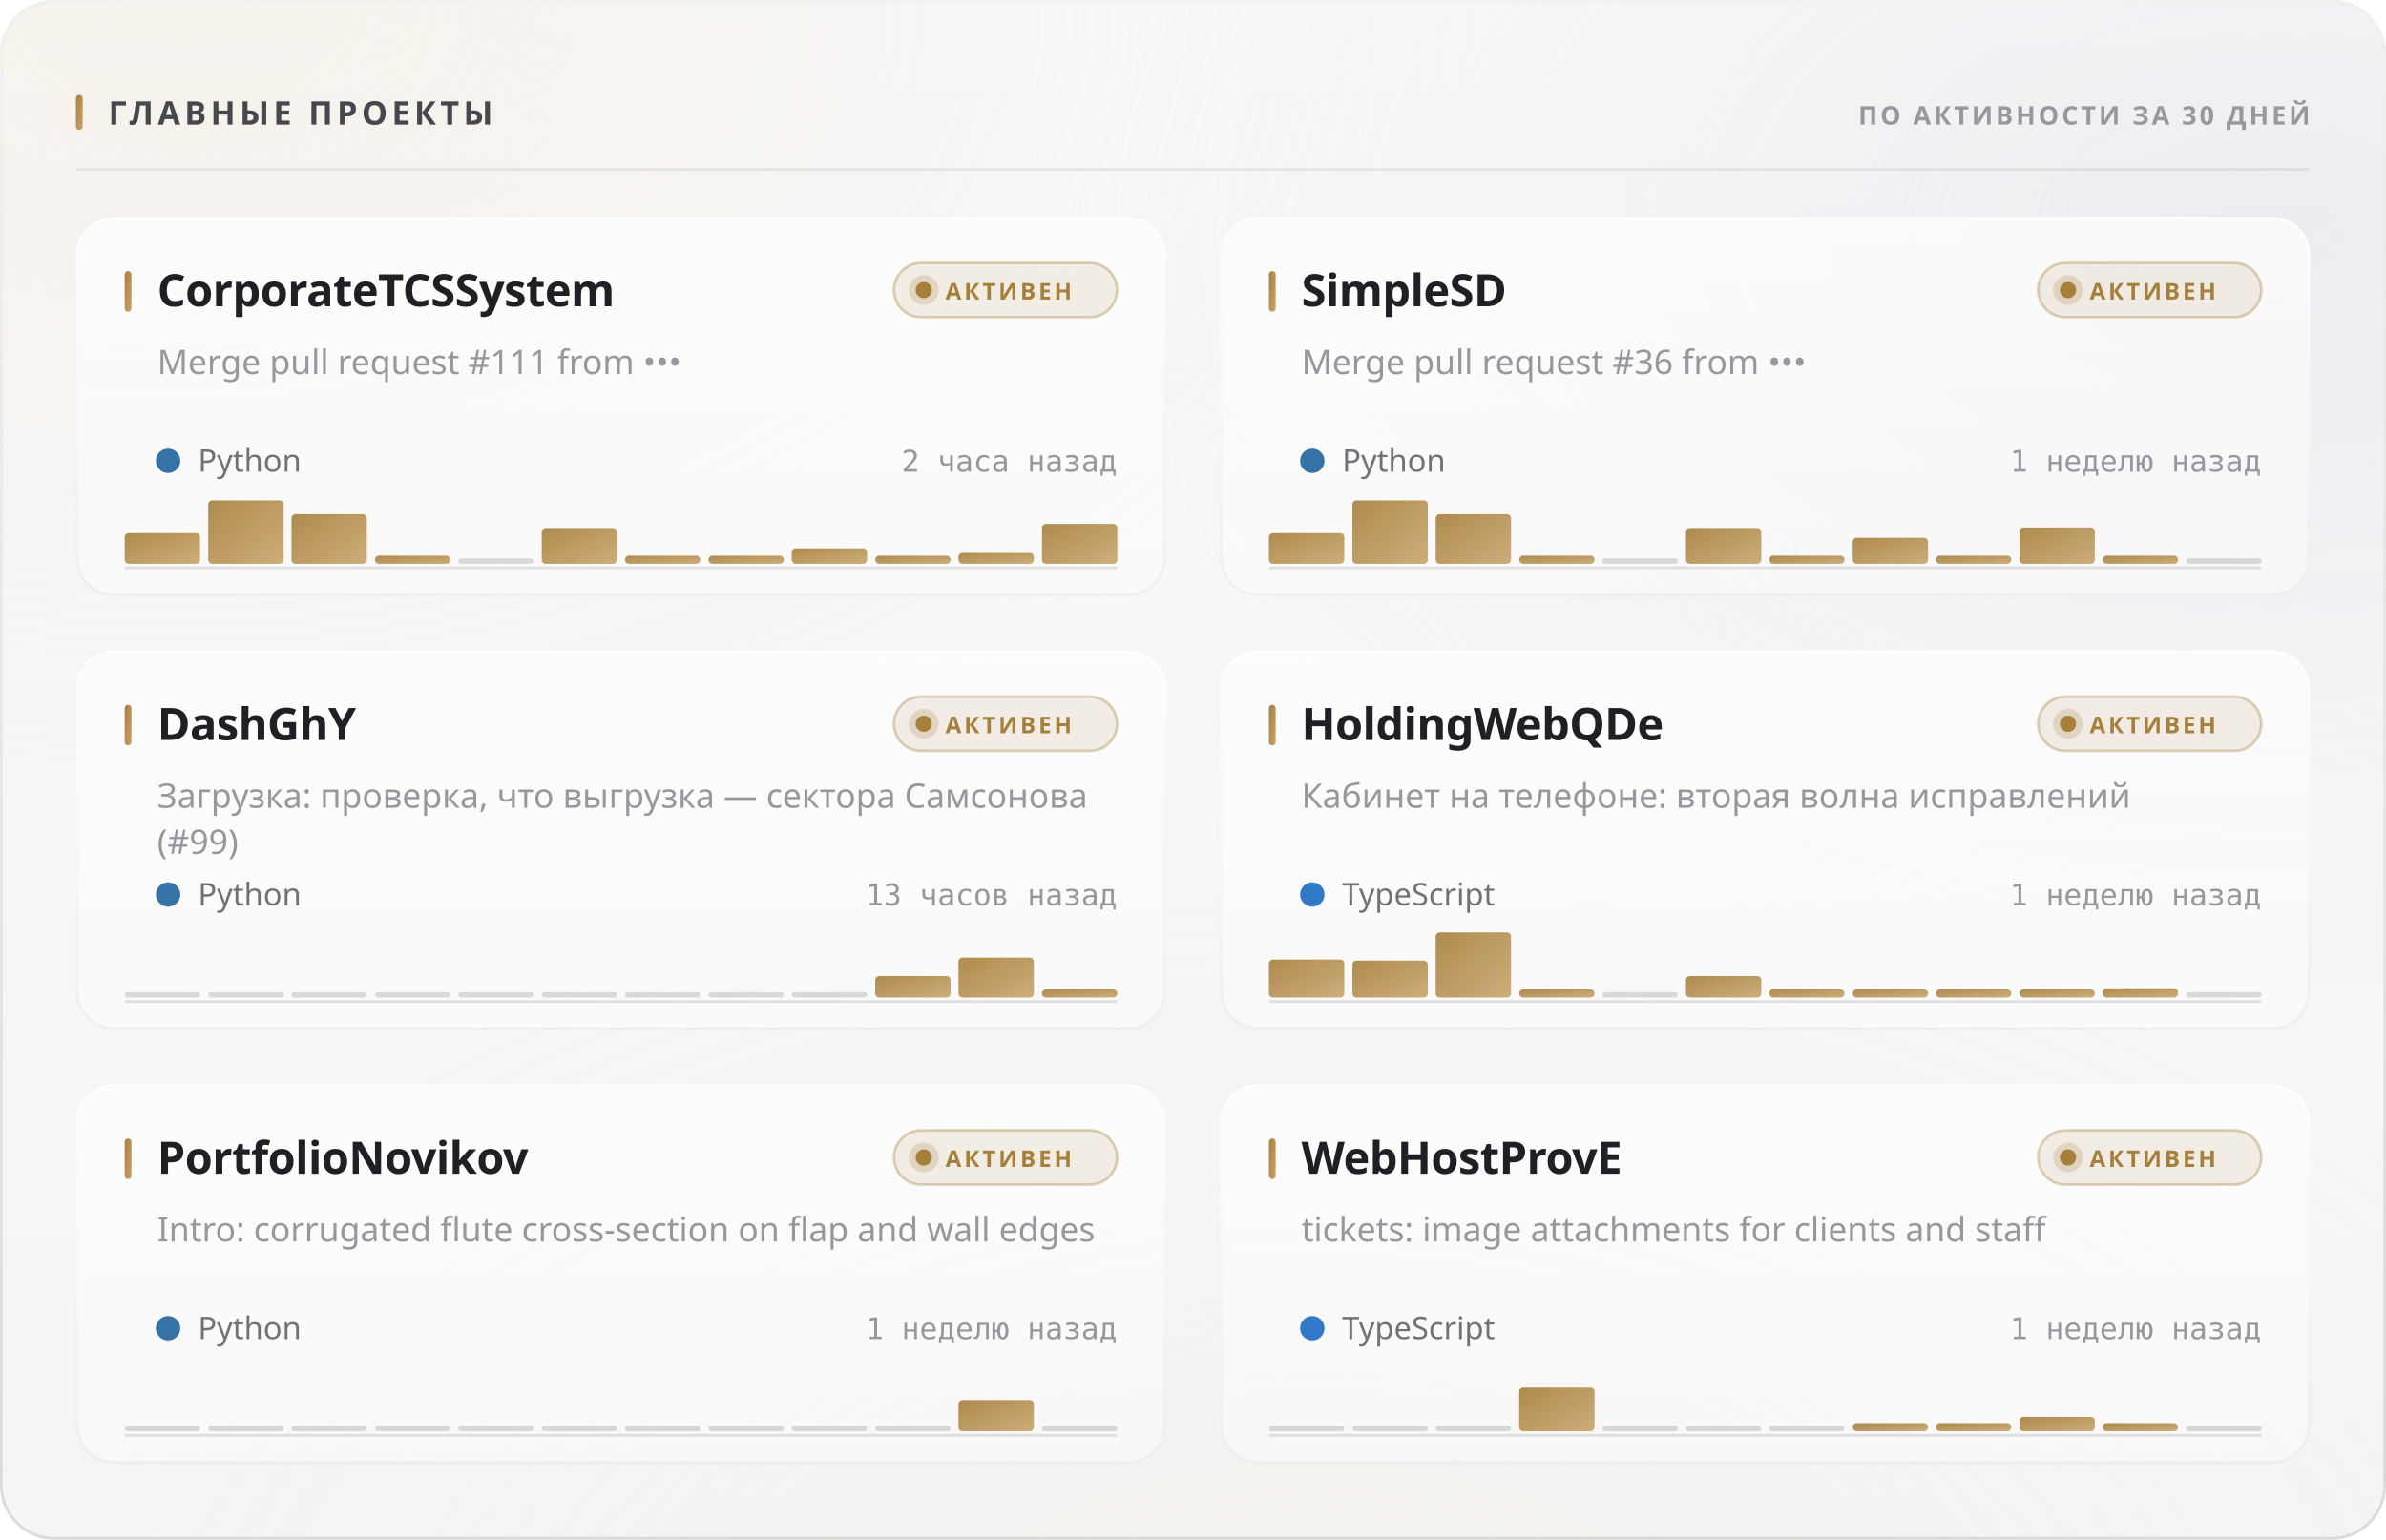
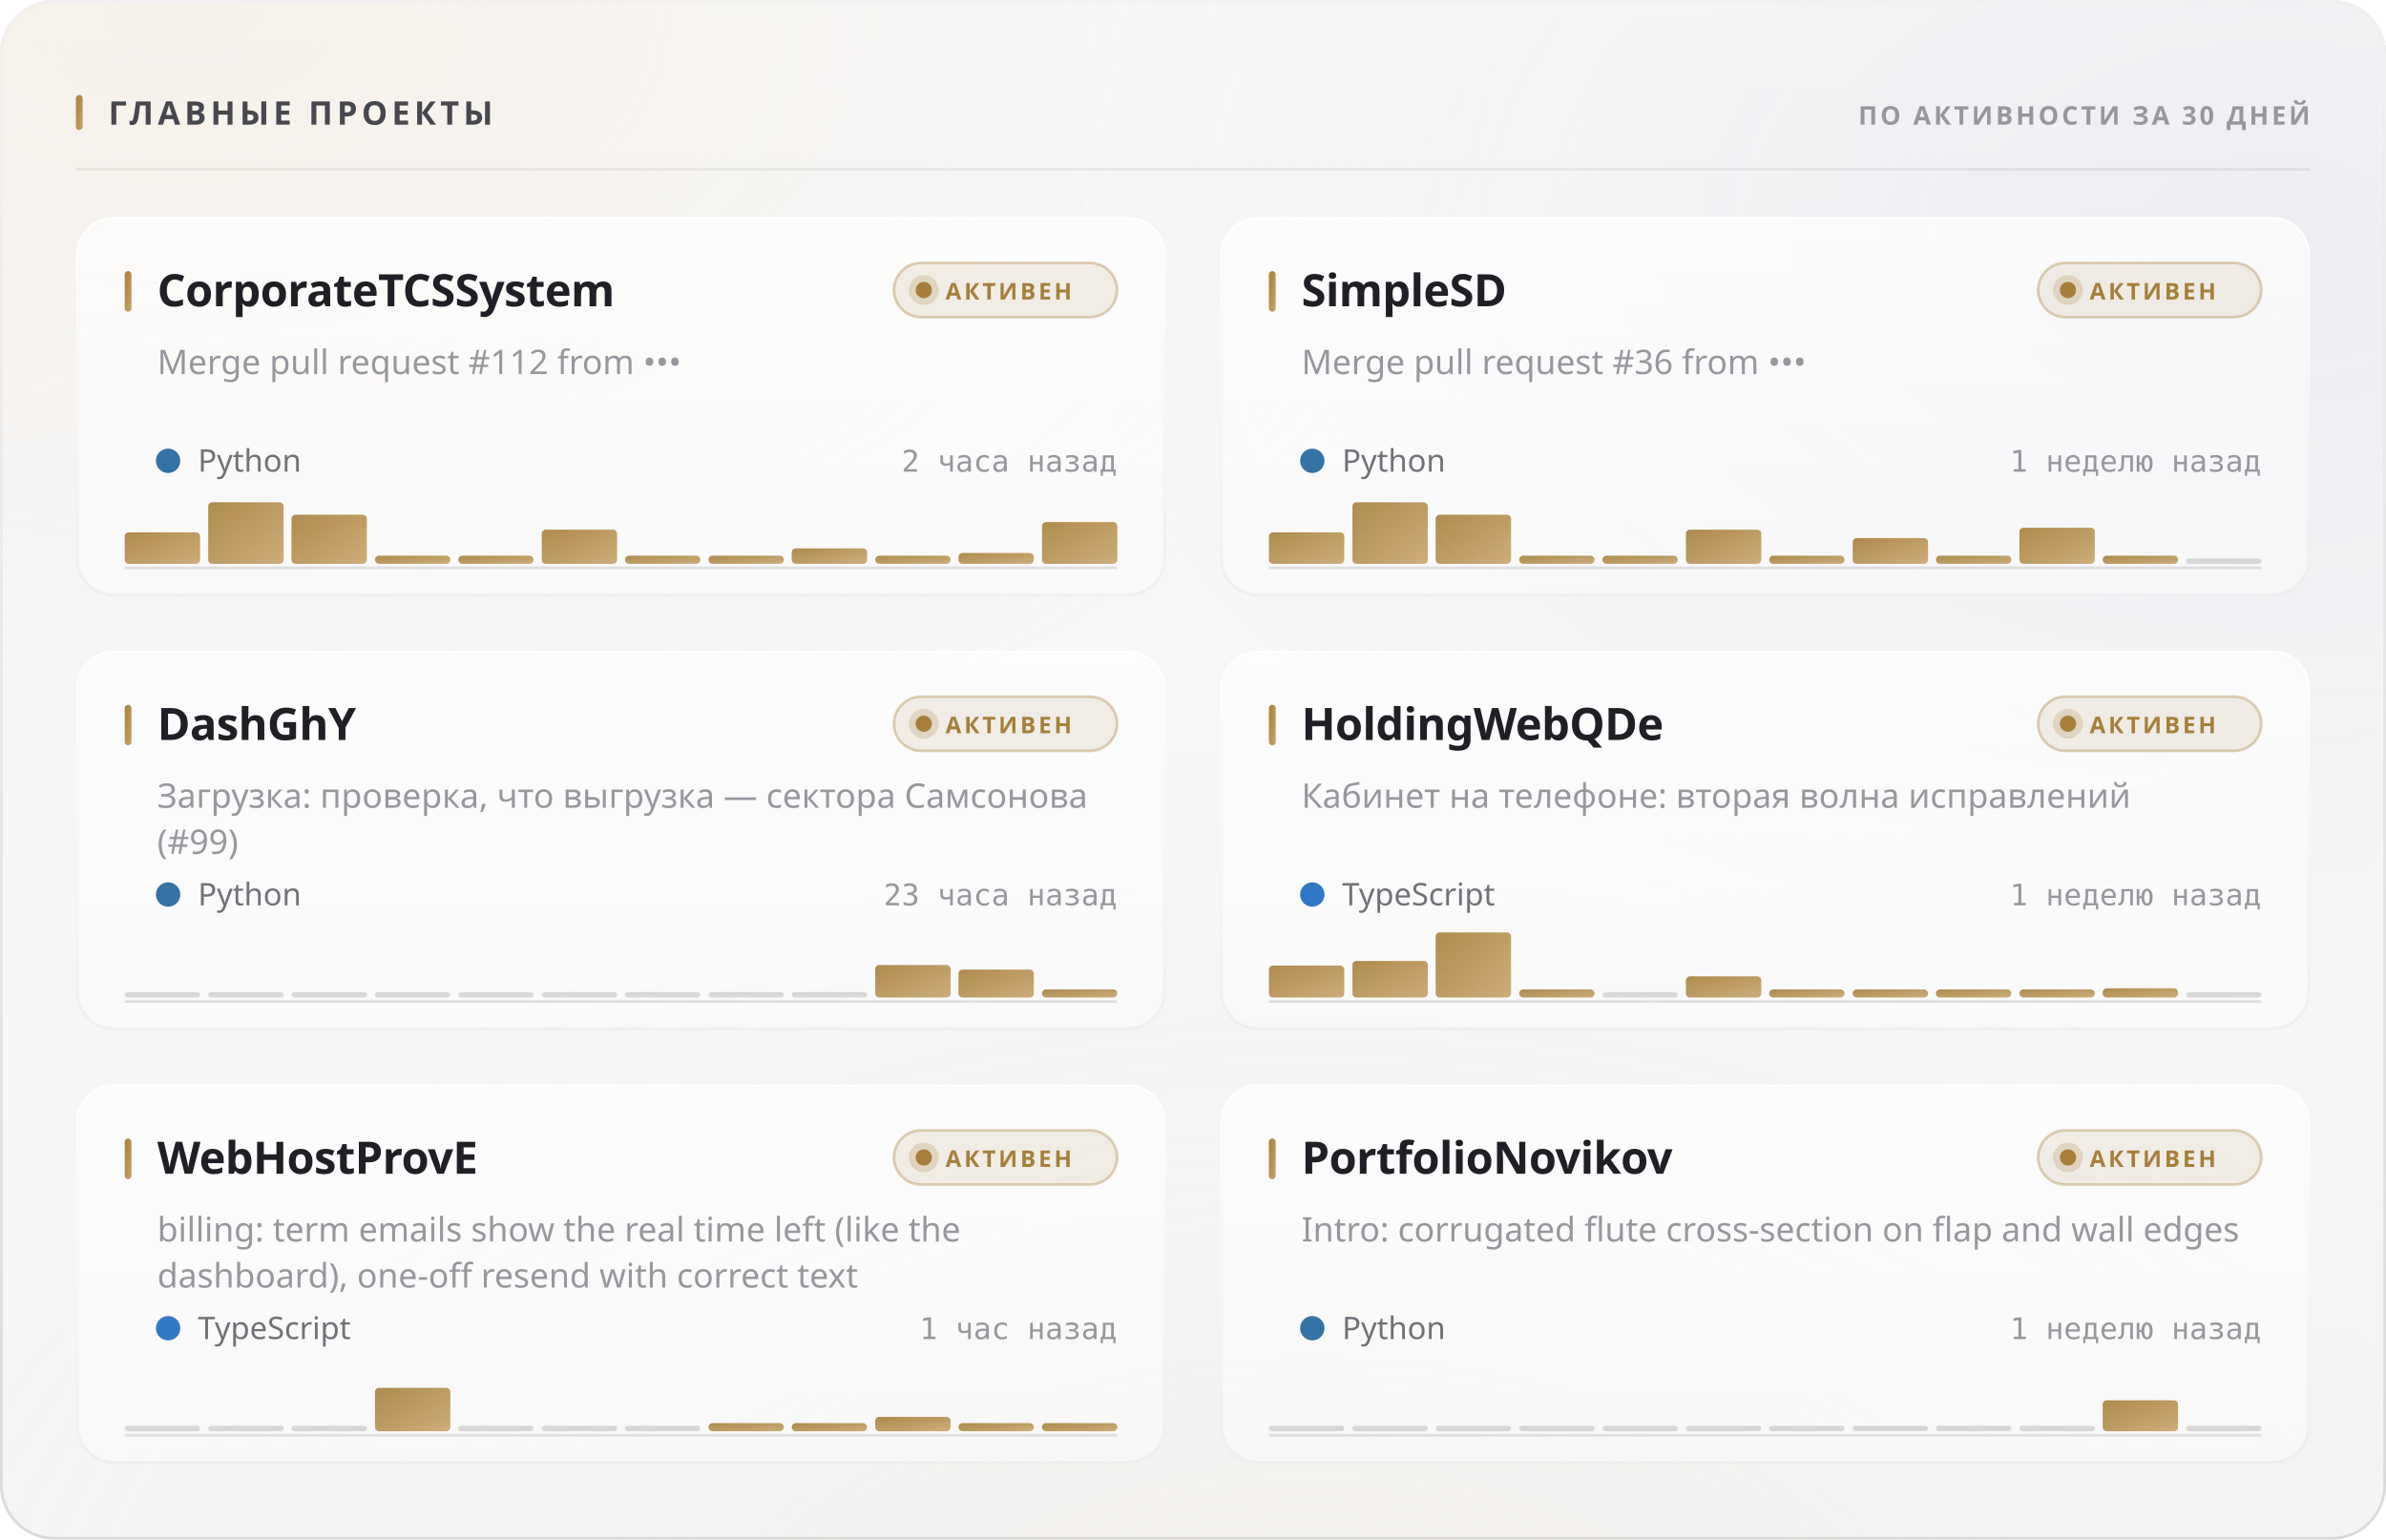
<svg xmlns="http://www.w3.org/2000/svg" width="880" height="568" viewBox="0 0 880 568" role="img">
  <style>
  text { font-family: -apple-system, BlinkMacSystemFont, 'Segoe UI', 'Noto Sans', Helvetica, Arial, sans-serif; }
  .mono { font-family: ui-monospace, 'SF Mono', 'Cascadia Mono', 'DejaVu Sans Mono', Menlo, Consolas, monospace; font-variant-numeric: tabular-nums; }
  .caps { letter-spacing: .1em; text-transform: uppercase; }

  @keyframes sheen  { from { transform: translateX(-120%); } to { transform: translateX(260%); } }
  @keyframes rise   { from { opacity: 0; transform: translateY(6px); } to { opacity: 1; transform: none; } }
  @keyframes slide  { from { opacity: 0; transform: translateX(-8px); } to { opacity: 1; transform: none; } }
  @keyframes grow   { from { transform: scaleY(0); } to { transform: scaleY(1); } }
  @keyframes widen  { from { transform: scaleX(0); } to { transform: scaleX(1); } }
  @keyframes draw   { from { stroke-dashoffset: 200; } to { stroke-dashoffset: 0; } }

  .sheen { animation: sheen 5.5s cubic-bezier(.45,0,.2,1) infinite; }
  .rise  { animation: rise .5s cubic-bezier(.16,1,.3,1) both; }
  .slide { animation: slide .42s cubic-bezier(.16,1,.3,1) both; }
  .bar   { transform-box: fill-box; transform-origin: 50% 100%;
           animation: grow .62s cubic-bezier(.16,1,.3,1) both; }
  .fill  { transform-box: fill-box; transform-origin: 0% 50%;
           animation: widen .8s cubic-bezier(.16,1,.3,1) both; }
  /* The hidden start state lives in the keyframes, never in the static rule.
     A renderer that ignores CSS animations then falls back to the FINISHED
     state — a drawn line, visible text — instead of an empty panel. */
  .spark { stroke-dasharray: 200;
           animation: draw 1.1s cubic-bezier(.16,1,.3,1) both; }

  @media (prefers-reduced-motion: reduce) {
    .sheen { animation: none; opacity: 0; }
    .rise, .slide, .bar, .fill, .spark { animation: none; opacity: 1; transform: none;
                                         stroke-dashoffset: 0; }
  }</style>
  <defs>
    <filter id="grain5" x="0" y="0" width="100%" height="100%">
      <feTurbulence type="fractalNoise" baseFrequency="0.85" numOctaves="3" stitchTiles="stitch" />
      <feColorMatrix type="saturate" values="0" />
    </filter>
    <linearGradient id="accent1" x1="0" y1="0" x2="1" y2="1">
      <stop offset="0%" stop-color="#a67f3b" />
      <stop offset="100%" stop-color="#c8a56c" />
    </linearGradient>
    <radialGradient id="aurora6" cx="0.08" cy="0" r="0.55">
      <stop offset="0%" stop-color="#e7c99a" stop-opacity="0.28" />
      <stop offset="55%" stop-color="#e7c99a" stop-opacity="0.098" />
      <stop offset="100%" stop-color="#e7c99a" stop-opacity="0" />
    </radialGradient>
    <radialGradient id="aurora7" cx="0.95" cy="0.15" r="0.5">
      <stop offset="0%" stop-color="#ccccdb" stop-opacity="0.45" />
      <stop offset="55%" stop-color="#ccccdb" stop-opacity="0.158" />
      <stop offset="100%" stop-color="#ccccdb" stop-opacity="0" />
    </radialGradient>
    <radialGradient id="aurora8" cx="0.55" cy="1.15" r="0.6">
      <stop offset="0%" stop-color="#ead4b3" stop-opacity="0.2" />
      <stop offset="55%" stop-color="#ead4b3" stop-opacity="0.07" />
      <stop offset="100%" stop-color="#ead4b3" stop-opacity="0" />
    </radialGradient>
    <linearGradient id="glass2" x1="0" y1="0" x2="0" y2="1">
      <stop offset="0%" stop-color="#ffffff" stop-opacity="0.42" />
      <stop offset="100%" stop-color="#ffffff" stop-opacity="0.16" />
    </linearGradient>
    <linearGradient id="rim3" x1="0" y1="0" x2="0" y2="1">
      <stop offset="0%" stop-color="#ffffff" stop-opacity="0.7" />
      <stop offset="100%" stop-color="#ffffff" stop-opacity="0.15" />
    </linearGradient>
    <linearGradient id="spec4" x1="0" y1="0" x2="1" y2="0">
      <stop offset="0%" stop-color="#ffffff" stop-opacity="0" />
      <stop offset="35%" stop-color="#ffffff" stop-opacity="0.72" />
      <stop offset="70%" stop-color="#ffffff" stop-opacity="0.252" />
      <stop offset="100%" stop-color="#ffffff" stop-opacity="0" />
    </linearGradient>
    <linearGradient id="cardglass9" x1="0" y1="0" x2="0" y2="1">
      <stop offset="0%" stop-color="#ffffff" stop-opacity="0.7" />
      <stop offset="100%" stop-color="#ffffff" stop-opacity="0.4" />
    </linearGradient>
    <linearGradient id="cardrim10" x1="0" y1="0" x2="0" y2="1">
      <stop offset="0%" stop-color="#ffffff" stop-opacity="1" />
      <stop offset="100%" stop-color="#ffffff" stop-opacity="0.3" />
    </linearGradient>
    <linearGradient id="cardspec11" x1="0" y1="0" x2="1" y2="0">
      <stop offset="0%" stop-color="#ffffff" stop-opacity="0" />
      <stop offset="35%" stop-color="#ffffff" stop-opacity="0.9" />
      <stop offset="70%" stop-color="#ffffff" stop-opacity="0.315" />
      <stop offset="100%" stop-color="#ffffff" stop-opacity="0" />
    </linearGradient>
    <linearGradient id="cardglass12" x1="0" y1="0" x2="0" y2="1">
      <stop offset="0%" stop-color="#ffffff" stop-opacity="0.7" />
      <stop offset="100%" stop-color="#ffffff" stop-opacity="0.4" />
    </linearGradient>
    <linearGradient id="cardrim13" x1="0" y1="0" x2="0" y2="1">
      <stop offset="0%" stop-color="#ffffff" stop-opacity="1" />
      <stop offset="100%" stop-color="#ffffff" stop-opacity="0.3" />
    </linearGradient>
    <linearGradient id="cardspec14" x1="0" y1="0" x2="1" y2="0">
      <stop offset="0%" stop-color="#ffffff" stop-opacity="0" />
      <stop offset="35%" stop-color="#ffffff" stop-opacity="0.9" />
      <stop offset="70%" stop-color="#ffffff" stop-opacity="0.315" />
      <stop offset="100%" stop-color="#ffffff" stop-opacity="0" />
    </linearGradient>
    <linearGradient id="cardglass15" x1="0" y1="0" x2="0" y2="1">
      <stop offset="0%" stop-color="#ffffff" stop-opacity="0.7" />
      <stop offset="100%" stop-color="#ffffff" stop-opacity="0.4" />
    </linearGradient>
    <linearGradient id="cardrim16" x1="0" y1="0" x2="0" y2="1">
      <stop offset="0%" stop-color="#ffffff" stop-opacity="1" />
      <stop offset="100%" stop-color="#ffffff" stop-opacity="0.3" />
    </linearGradient>
    <linearGradient id="cardspec17" x1="0" y1="0" x2="1" y2="0">
      <stop offset="0%" stop-color="#ffffff" stop-opacity="0" />
      <stop offset="35%" stop-color="#ffffff" stop-opacity="0.9" />
      <stop offset="70%" stop-color="#ffffff" stop-opacity="0.315" />
      <stop offset="100%" stop-color="#ffffff" stop-opacity="0" />
    </linearGradient>
    <linearGradient id="cardglass18" x1="0" y1="0" x2="0" y2="1">
      <stop offset="0%" stop-color="#ffffff" stop-opacity="0.7" />
      <stop offset="100%" stop-color="#ffffff" stop-opacity="0.4" />
    </linearGradient>
    <linearGradient id="cardrim19" x1="0" y1="0" x2="0" y2="1">
      <stop offset="0%" stop-color="#ffffff" stop-opacity="1" />
      <stop offset="100%" stop-color="#ffffff" stop-opacity="0.3" />
    </linearGradient>
    <linearGradient id="cardspec20" x1="0" y1="0" x2="1" y2="0">
      <stop offset="0%" stop-color="#ffffff" stop-opacity="0" />
      <stop offset="35%" stop-color="#ffffff" stop-opacity="0.9" />
      <stop offset="70%" stop-color="#ffffff" stop-opacity="0.315" />
      <stop offset="100%" stop-color="#ffffff" stop-opacity="0" />
    </linearGradient>
    <linearGradient id="cardglass21" x1="0" y1="0" x2="0" y2="1">
      <stop offset="0%" stop-color="#ffffff" stop-opacity="0.7" />
      <stop offset="100%" stop-color="#ffffff" stop-opacity="0.4" />
    </linearGradient>
    <linearGradient id="cardrim22" x1="0" y1="0" x2="0" y2="1">
      <stop offset="0%" stop-color="#ffffff" stop-opacity="1" />
      <stop offset="100%" stop-color="#ffffff" stop-opacity="0.3" />
    </linearGradient>
    <linearGradient id="cardspec23" x1="0" y1="0" x2="1" y2="0">
      <stop offset="0%" stop-color="#ffffff" stop-opacity="0" />
      <stop offset="35%" stop-color="#ffffff" stop-opacity="0.9" />
      <stop offset="70%" stop-color="#ffffff" stop-opacity="0.315" />
      <stop offset="100%" stop-color="#ffffff" stop-opacity="0" />
    </linearGradient>
    <linearGradient id="cardglass24" x1="0" y1="0" x2="0" y2="1">
      <stop offset="0%" stop-color="#ffffff" stop-opacity="0.7" />
      <stop offset="100%" stop-color="#ffffff" stop-opacity="0.4" />
    </linearGradient>
    <linearGradient id="cardrim25" x1="0" y1="0" x2="0" y2="1">
      <stop offset="0%" stop-color="#ffffff" stop-opacity="1" />
      <stop offset="100%" stop-color="#ffffff" stop-opacity="0.3" />
    </linearGradient>
    <linearGradient id="cardspec26" x1="0" y1="0" x2="1" y2="0">
      <stop offset="0%" stop-color="#ffffff" stop-opacity="0" />
      <stop offset="35%" stop-color="#ffffff" stop-opacity="0.9" />
      <stop offset="70%" stop-color="#ffffff" stop-opacity="0.315" />
      <stop offset="100%" stop-color="#ffffff" stop-opacity="0" />
    </linearGradient>
  </defs>
  <rect width="880" height="568" rx="20" fill="#f3f3f5" />
  <rect width="880" height="568" rx="20" fill="url(#aurora6)" />
  <rect width="880" height="568" rx="20" fill="url(#aurora7)" />
  <rect width="880" height="568" rx="20" fill="url(#aurora8)" />
  <rect width="880" height="568" rx="20" fill="url(#glass2)" />
  <rect width="880" height="568" rx="20" filter="url(#grain5)" opacity="0.06" style="mix-blend-mode:overlay" />
  <rect x=".5" y=".5" width="879" height="567" rx="19.5" fill="none" stroke="rgba(10,10,12,0.14)" />
  <rect x=".5" y=".5" width="879" height="567" rx="19.5" fill="none" stroke="url(#rim3)" />
  <path d="M20 1 H860" stroke="url(#spec4)" stroke-width="1.2" fill="none" />
  <rect x="28" y="35" width="2.5" height="13" rx="1.25" fill="url(#accent1)" />
  <text x="40" y="46" font-size="12" font-weight="700" fill="#47474e" letter-spacing="0.13em">ГЛАВНЫЕ ПРОЕКТЫ</text>
  <text x="852" y="46" font-size="9.5" font-weight="600" fill="#97989e" text-anchor="end" letter-spacing="0.11em">ПО АКТИВНОСТИ ЗА 30 ДНЕЙ</text>
  <path d="M28 62.5 H852" stroke="rgba(10,10,12,0.07)" stroke-width="1" />
  <g class="rise" opacity="1" style="">
    <rect x="28" y="80" width="402" height="140" rx="14" fill="url(#cardglass9)" />
    <rect x="28" y="80" width="402" height="140" rx="14" filter="url(#grain5)" opacity="0.048" style="mix-blend-mode:overlay" />
    <rect x="28.5" y="80.5" width="401" height="139" rx="13.5" fill="none" stroke="rgba(10,10,12,0.07)" />
    <rect x="28.5" y="80.5" width="401" height="139" rx="13.5" fill="none" stroke="url(#cardrim10)" />
    <path d="M42 81 H416" stroke="url(#cardspec11)" stroke-width="1" fill="none" />
    <rect x="46" y="100" width="2.5" height="15" rx="1.25" fill="url(#accent1)" />
    <text x="58" y="113" font-size="16.5" font-weight="700" fill="#1f1f25" letter-spacing="-0.01em">CorporateTCSSystem</text>
    <rect x="329.709" y="97" width="82.291" height="20" rx="10" fill="rgba(166,127,59,0.12)" stroke="rgba(166,127,59,0.35)" />
    <circle cx="340.709" cy="107" r="3" fill="#a67f3b" />
    <circle cx="340.709" cy="107" r="5.5" fill="#a67f3b" opacity=".22" />
    <text x="348.709" y="110.5" font-size="8.5" font-weight="700" fill="#a67f3b" letter-spacing="0.12em">АКТИВЕН</text>
-     <text x="58" y="138" font-size="12.5" font-weight="400" fill="#97989e">Merge pull request #111 from •••</text>
+     <text x="58" y="138" font-size="12.5" font-weight="400" fill="#97989e">Merge pull request #112 from •••</text>
    <circle cx="62" cy="170" r="4.5" fill="#3572A5" />
    <text x="73" y="174" font-size="11.5" font-weight="400" fill="#717178">Python</text>
    <text x="412" y="174" font-size="11" font-weight="400" fill="#97989e" text-anchor="end" class="mono">2 часа назад</text>
    <path d="M46 209.5 H412" stroke="rgba(10,10,12,0.112)" stroke-width="1" />
    <g class="bar" style="animation-delay:0.18s">
-       <rect x="46.0" y="196.7" width="27.8" height="11.3" rx="1.5" fill="url(#accent1)" opacity="0.9" />
-       <rect x="76.8" y="184.6" width="27.8" height="23.4" rx="1.5" fill="url(#accent1)" opacity="0.9" />
-       <rect x="107.5" y="189.7" width="27.8" height="18.3" rx="1.5" fill="url(#accent1)" opacity="0.9" />
+       <rect x="46.0" y="196.4" width="27.8" height="11.6" rx="1.5" fill="url(#accent1)" opacity="0.9" />
+       <rect x="76.8" y="185.3" width="27.8" height="22.7" rx="1.5" fill="url(#accent1)" opacity="0.9" />
+       <rect x="107.5" y="189.9" width="27.8" height="18.1" rx="1.5" fill="url(#accent1)" opacity="0.9" />
      <rect x="138.3" y="205.0" width="27.8" height="3.0" rx="1.5" fill="url(#accent1)" opacity="0.9" />
-       <rect x="169.0" y="206.0" width="27.8" height="2" rx="1" fill="rgba(10,10,12,0.14)" />
-       <rect x="199.8" y="194.8" width="27.8" height="13.2" rx="1.5" fill="url(#accent1)" opacity="0.9" />
+       <rect x="169.0" y="205.0" width="27.8" height="3.0" rx="1.5" fill="url(#accent1)" opacity="0.9" />
+       <rect x="199.8" y="195.4" width="27.8" height="12.6" rx="1.5" fill="url(#accent1)" opacity="0.9" />
      <rect x="230.5" y="205.0" width="27.8" height="3.0" rx="1.5" fill="url(#accent1)" opacity="0.9" />
      <rect x="261.3" y="205.0" width="27.8" height="3.0" rx="1.5" fill="url(#accent1)" opacity="0.9" />
      <rect x="292.0" y="202.3" width="27.8" height="5.7" rx="1.5" fill="url(#accent1)" opacity="0.9" />
      <rect x="322.8" y="205.0" width="27.8" height="3.0" rx="1.5" fill="url(#accent1)" opacity="0.9" />
      <rect x="353.5" y="204.0" width="27.8" height="4.0" rx="1.5" fill="url(#accent1)" opacity="0.9" />
-       <rect x="384.3" y="193.3" width="27.8" height="14.7" rx="1.5" fill="url(#accent1)" opacity="0.9" />
+       <rect x="384.3" y="192.6" width="27.8" height="15.4" rx="1.5" fill="url(#accent1)" opacity="0.9" />
    </g>
  </g>
  <g class="rise" opacity="1" style=" animation-delay:0.055s;">
    <rect x="450" y="80" width="402" height="140" rx="14" fill="url(#cardglass12)" />
    <rect x="450" y="80" width="402" height="140" rx="14" filter="url(#grain5)" opacity="0.048" style="mix-blend-mode:overlay" />
    <rect x="450.5" y="80.5" width="401" height="139" rx="13.5" fill="none" stroke="rgba(10,10,12,0.07)" />
    <rect x="450.5" y="80.5" width="401" height="139" rx="13.5" fill="none" stroke="url(#cardrim13)" />
    <path d="M464 81 H838" stroke="url(#cardspec14)" stroke-width="1" fill="none" />
    <rect x="468" y="100" width="2.5" height="15" rx="1.25" fill="url(#accent1)" />
    <text x="480" y="113" font-size="16.5" font-weight="700" fill="#1f1f25" letter-spacing="-0.01em">SimpleSD</text>
    <rect x="751.709" y="97" width="82.291" height="20" rx="10" fill="rgba(166,127,59,0.12)" stroke="rgba(166,127,59,0.35)" />
    <circle cx="762.709" cy="107" r="3" fill="#a67f3b" />
    <circle cx="762.709" cy="107" r="5.5" fill="#a67f3b" opacity=".22" />
    <text x="770.709" y="110.5" font-size="8.5" font-weight="700" fill="#a67f3b" letter-spacing="0.12em">АКТИВЕН</text>
    <text x="480" y="138" font-size="12.5" font-weight="400" fill="#97989e">Merge pull request #36 from •••</text>
    <circle cx="484" cy="170" r="4.5" fill="#3572A5" />
    <text x="495" y="174" font-size="11.5" font-weight="400" fill="#717178">Python</text>
    <text x="834" y="174" font-size="11" font-weight="400" fill="#97989e" text-anchor="end" class="mono">1 неделю назад</text>
    <path d="M468 209.5 H834" stroke="rgba(10,10,12,0.112)" stroke-width="1" />
    <g class="bar" style="animation-delay:0.24s">
-       <rect x="468.0" y="196.7" width="27.8" height="11.3" rx="1.5" fill="url(#accent1)" opacity="0.9" />
-       <rect x="498.8" y="184.6" width="27.8" height="23.4" rx="1.5" fill="url(#accent1)" opacity="0.9" />
-       <rect x="529.5" y="189.7" width="27.8" height="18.3" rx="1.5" fill="url(#accent1)" opacity="0.9" />
+       <rect x="468.0" y="196.4" width="27.8" height="11.6" rx="1.5" fill="url(#accent1)" opacity="0.9" />
+       <rect x="498.8" y="185.3" width="27.8" height="22.7" rx="1.5" fill="url(#accent1)" opacity="0.9" />
+       <rect x="529.5" y="189.9" width="27.8" height="18.1" rx="1.5" fill="url(#accent1)" opacity="0.9" />
      <rect x="560.3" y="205.0" width="27.8" height="3.0" rx="1.5" fill="url(#accent1)" opacity="0.9" />
-       <rect x="591.0" y="206.0" width="27.8" height="2" rx="1" fill="rgba(10,10,12,0.14)" />
-       <rect x="621.8" y="194.8" width="27.8" height="13.2" rx="1.5" fill="url(#accent1)" opacity="0.9" />
+       <rect x="591.0" y="205.0" width="27.8" height="3.0" rx="1.5" fill="url(#accent1)" opacity="0.9" />
+       <rect x="621.8" y="195.4" width="27.8" height="12.6" rx="1.5" fill="url(#accent1)" opacity="0.9" />
      <rect x="652.5" y="205.0" width="27.8" height="3.0" rx="1.5" fill="url(#accent1)" opacity="0.9" />
-       <rect x="683.3" y="198.4" width="27.8" height="9.6" rx="1.5" fill="url(#accent1)" opacity="0.9" />
+       <rect x="683.3" y="198.5" width="27.8" height="9.5" rx="1.5" fill="url(#accent1)" opacity="0.9" />
      <rect x="714.0" y="205.0" width="27.8" height="3.0" rx="1.5" fill="url(#accent1)" opacity="0.9" />
-       <rect x="744.8" y="194.6" width="27.8" height="13.4" rx="1.5" fill="url(#accent1)" opacity="0.9" />
+       <rect x="744.8" y="194.7" width="27.8" height="13.3" rx="1.5" fill="url(#accent1)" opacity="0.9" />
      <rect x="775.5" y="205.0" width="27.8" height="3.0" rx="1.5" fill="url(#accent1)" opacity="0.9" />
      <rect x="806.3" y="206.0" width="27.8" height="2" rx="1" fill="rgba(10,10,12,0.14)" />
    </g>
  </g>
  <g class="rise" opacity="1" style=" animation-delay:0.110s;">
    <rect x="28" y="240" width="402" height="140" rx="14" fill="url(#cardglass15)" />
    <rect x="28" y="240" width="402" height="140" rx="14" filter="url(#grain5)" opacity="0.048" style="mix-blend-mode:overlay" />
    <rect x="28.5" y="240.5" width="401" height="139" rx="13.5" fill="none" stroke="rgba(10,10,12,0.07)" />
    <rect x="28.5" y="240.5" width="401" height="139" rx="13.5" fill="none" stroke="url(#cardrim16)" />
    <path d="M42 241 H416" stroke="url(#cardspec17)" stroke-width="1" fill="none" />
    <rect x="46" y="260" width="2.5" height="15" rx="1.25" fill="url(#accent1)" />
    <text x="58" y="273" font-size="16.5" font-weight="700" fill="#1f1f25" letter-spacing="-0.01em">DashGhY</text>
    <rect x="329.709" y="257" width="82.291" height="20" rx="10" fill="rgba(166,127,59,0.12)" stroke="rgba(166,127,59,0.35)" />
    <circle cx="340.709" cy="267" r="3" fill="#a67f3b" />
    <circle cx="340.709" cy="267" r="5.5" fill="#a67f3b" opacity=".22" />
    <text x="348.709" y="270.5" font-size="8.5" font-weight="700" fill="#a67f3b" letter-spacing="0.12em">АКТИВЕН</text>
    <text x="58" y="298" font-size="12.5" font-weight="400" fill="#97989e">Загрузка: проверка, что выгрузка — сектора Самсонова</text>
    <text x="58" y="315" font-size="12.5" font-weight="400" fill="#97989e">(#99)</text>
    <circle cx="62" cy="330" r="4.5" fill="#3572A5" />
    <text x="73" y="334" font-size="11.5" font-weight="400" fill="#717178">Python</text>
-     <text x="412" y="334" font-size="11" font-weight="400" fill="#97989e" text-anchor="end" class="mono">13 часов назад</text>
+     <text x="412" y="334" font-size="11" font-weight="400" fill="#97989e" text-anchor="end" class="mono">23 часа назад</text>
    <path d="M46 369.5 H412" stroke="rgba(10,10,12,0.112)" stroke-width="1" />
    <g class="bar" style="animation-delay:0.3s">
      <rect x="46.0" y="366.0" width="27.8" height="2" rx="1" fill="rgba(10,10,12,0.14)" />
      <rect x="76.8" y="366.0" width="27.8" height="2" rx="1" fill="rgba(10,10,12,0.14)" />
      <rect x="107.5" y="366.0" width="27.8" height="2" rx="1" fill="rgba(10,10,12,0.14)" />
      <rect x="138.3" y="366.0" width="27.8" height="2" rx="1" fill="rgba(10,10,12,0.14)" />
      <rect x="169.0" y="366.0" width="27.8" height="2" rx="1" fill="rgba(10,10,12,0.14)" />
      <rect x="199.8" y="366.0" width="27.8" height="2" rx="1" fill="rgba(10,10,12,0.14)" />
      <rect x="230.5" y="366.0" width="27.8" height="2" rx="1" fill="rgba(10,10,12,0.14)" />
      <rect x="261.3" y="366.0" width="27.8" height="2" rx="1" fill="rgba(10,10,12,0.14)" />
      <rect x="292.0" y="366.0" width="27.8" height="2" rx="1" fill="rgba(10,10,12,0.14)" />
-       <rect x="322.8" y="360.1" width="27.8" height="7.9" rx="1.5" fill="url(#accent1)" opacity="0.9" />
-       <rect x="353.5" y="353.3" width="27.8" height="14.7" rx="1.5" fill="url(#accent1)" opacity="0.9" />
+       <rect x="322.8" y="356.0" width="27.8" height="12.0" rx="1.5" fill="url(#accent1)" opacity="0.9" />
+       <rect x="353.5" y="357.7" width="27.8" height="10.3" rx="1.5" fill="url(#accent1)" opacity="0.9" />
      <rect x="384.3" y="365.0" width="27.8" height="3.0" rx="1.5" fill="url(#accent1)" opacity="0.9" />
    </g>
  </g>
  <g class="rise" opacity="1" style=" animation-delay:0.165s;">
    <rect x="450" y="240" width="402" height="140" rx="14" fill="url(#cardglass18)" />
    <rect x="450" y="240" width="402" height="140" rx="14" filter="url(#grain5)" opacity="0.048" style="mix-blend-mode:overlay" />
    <rect x="450.5" y="240.5" width="401" height="139" rx="13.5" fill="none" stroke="rgba(10,10,12,0.07)" />
    <rect x="450.5" y="240.5" width="401" height="139" rx="13.5" fill="none" stroke="url(#cardrim19)" />
    <path d="M464 241 H838" stroke="url(#cardspec20)" stroke-width="1" fill="none" />
    <rect x="468" y="260" width="2.5" height="15" rx="1.25" fill="url(#accent1)" />
    <text x="480" y="273" font-size="16.5" font-weight="700" fill="#1f1f25" letter-spacing="-0.01em">HoldingWebQDe</text>
    <rect x="751.709" y="257" width="82.291" height="20" rx="10" fill="rgba(166,127,59,0.12)" stroke="rgba(166,127,59,0.35)" />
    <circle cx="762.709" cy="267" r="3" fill="#a67f3b" />
    <circle cx="762.709" cy="267" r="5.5" fill="#a67f3b" opacity=".22" />
    <text x="770.709" y="270.5" font-size="8.5" font-weight="700" fill="#a67f3b" letter-spacing="0.12em">АКТИВЕН</text>
    <text x="480" y="298" font-size="12.5" font-weight="400" fill="#97989e">Кабинет на телефоне: вторая волна исправлений</text>
    <circle cx="484" cy="330" r="4.5" fill="#3178c6" />
    <text x="495" y="334" font-size="11.5" font-weight="400" fill="#717178">TypeScript</text>
    <text x="834" y="334" font-size="11" font-weight="400" fill="#97989e" text-anchor="end" class="mono">1 неделю назад</text>
    <path d="M468 369.5 H834" stroke="rgba(10,10,12,0.112)" stroke-width="1" />
    <g class="bar" style="animation-delay:0.36s">
-       <rect x="468.0" y="354.0" width="27.8" height="14.0" rx="1.5" fill="url(#accent1)" opacity="0.9" />
-       <rect x="498.8" y="354.4" width="27.8" height="13.6" rx="1.5" fill="url(#accent1)" opacity="0.9" />
+       <rect x="468.0" y="356.2" width="27.8" height="11.8" rx="1.5" fill="url(#accent1)" opacity="0.9" />
+       <rect x="498.8" y="354.5" width="27.8" height="13.5" rx="1.5" fill="url(#accent1)" opacity="0.9" />
      <rect x="529.5" y="344.0" width="27.8" height="24.0" rx="1.5" fill="url(#accent1)" opacity="0.9" />
      <rect x="560.3" y="365.0" width="27.8" height="3.0" rx="1.5" fill="url(#accent1)" opacity="0.9" />
      <rect x="591.0" y="366.0" width="27.8" height="2" rx="1" fill="rgba(10,10,12,0.14)" />
-       <rect x="621.8" y="360.1" width="27.8" height="7.9" rx="1.5" fill="url(#accent1)" opacity="0.9" />
+       <rect x="621.8" y="360.2" width="27.8" height="7.8" rx="1.5" fill="url(#accent1)" opacity="0.9" />
      <rect x="652.5" y="365.0" width="27.8" height="3.0" rx="1.5" fill="url(#accent1)" opacity="0.9" />
      <rect x="683.3" y="365.0" width="27.8" height="3.0" rx="1.5" fill="url(#accent1)" opacity="0.9" />
      <rect x="714.0" y="365.0" width="27.8" height="3.0" rx="1.5" fill="url(#accent1)" opacity="0.9" />
      <rect x="744.8" y="365.0" width="27.8" height="3.0" rx="1.5" fill="url(#accent1)" opacity="0.9" />
      <rect x="775.5" y="364.6" width="27.8" height="3.4" rx="1.5" fill="url(#accent1)" opacity="0.9" />
      <rect x="806.3" y="366.0" width="27.8" height="2" rx="1" fill="rgba(10,10,12,0.14)" />
    </g>
  </g>
  <g class="rise" opacity="1" style=" animation-delay:0.220s;">
    <rect x="28" y="400" width="402" height="140" rx="14" fill="url(#cardglass21)" />
    <rect x="28" y="400" width="402" height="140" rx="14" filter="url(#grain5)" opacity="0.048" style="mix-blend-mode:overlay" />
    <rect x="28.5" y="400.5" width="401" height="139" rx="13.5" fill="none" stroke="rgba(10,10,12,0.07)" />
    <rect x="28.5" y="400.5" width="401" height="139" rx="13.5" fill="none" stroke="url(#cardrim22)" />
    <path d="M42 401 H416" stroke="url(#cardspec23)" stroke-width="1" fill="none" />
    <rect x="46" y="420" width="2.5" height="15" rx="1.25" fill="url(#accent1)" />
-     <text x="58" y="433" font-size="16.5" font-weight="700" fill="#1f1f25" letter-spacing="-0.01em">PortfolioNovikov</text>
+     <text x="58" y="433" font-size="16.5" font-weight="700" fill="#1f1f25" letter-spacing="-0.01em">WebHostProvE</text>
    <rect x="329.709" y="417" width="82.291" height="20" rx="10" fill="rgba(166,127,59,0.12)" stroke="rgba(166,127,59,0.35)" />
    <circle cx="340.709" cy="427" r="3" fill="#a67f3b" />
    <circle cx="340.709" cy="427" r="5.5" fill="#a67f3b" opacity=".22" />
    <text x="348.709" y="430.5" font-size="8.5" font-weight="700" fill="#a67f3b" letter-spacing="0.12em">АКТИВЕН</text>
-     <text x="58" y="458" font-size="12.5" font-weight="400" fill="#97989e">Intro: corrugated flute cross-section on flap and wall edges</text>
-     <circle cx="62" cy="490" r="4.5" fill="#3572A5" />
-     <text x="73" y="494" font-size="11.5" font-weight="400" fill="#717178">Python</text>
-     <text x="412" y="494" font-size="11" font-weight="400" fill="#97989e" text-anchor="end" class="mono">1 неделю назад</text>
+     <text x="58" y="458" font-size="12.5" font-weight="400" fill="#97989e">billing: term emails show the real time left (like the</text>
+     <text x="58" y="475" font-size="12.5" font-weight="400" fill="#97989e">dashboard), one-off resend with correct text</text>
+     <circle cx="62" cy="490" r="4.5" fill="#3178c6" />
+     <text x="73" y="494" font-size="11.5" font-weight="400" fill="#717178">TypeScript</text>
+     <text x="412" y="494" font-size="11" font-weight="400" fill="#97989e" text-anchor="end" class="mono">1 час назад</text>
    <path d="M46 529.5 H412" stroke="rgba(10,10,12,0.112)" stroke-width="1" />
    <g class="bar" style="animation-delay:0.42s">
      <rect x="46.0" y="526.0" width="27.8" height="2" rx="1" fill="rgba(10,10,12,0.14)" />
      <rect x="76.8" y="526.0" width="27.8" height="2" rx="1" fill="rgba(10,10,12,0.14)" />
      <rect x="107.5" y="526.0" width="27.8" height="2" rx="1" fill="rgba(10,10,12,0.14)" />
-       <rect x="138.3" y="526.0" width="27.8" height="2" rx="1" fill="rgba(10,10,12,0.14)" />
+       <rect x="138.3" y="512.0" width="27.8" height="16.0" rx="1.5" fill="url(#accent1)" opacity="0.9" />
      <rect x="169.0" y="526.0" width="27.8" height="2" rx="1" fill="rgba(10,10,12,0.14)" />
      <rect x="199.8" y="526.0" width="27.8" height="2" rx="1" fill="rgba(10,10,12,0.14)" />
      <rect x="230.5" y="526.0" width="27.8" height="2" rx="1" fill="rgba(10,10,12,0.14)" />
-       <rect x="261.3" y="526.0" width="27.8" height="2" rx="1" fill="rgba(10,10,12,0.14)" />
-       <rect x="292.0" y="526.0" width="27.8" height="2" rx="1" fill="rgba(10,10,12,0.14)" />
-       <rect x="322.8" y="526.0" width="27.8" height="2" rx="1" fill="rgba(10,10,12,0.14)" />
-       <rect x="353.5" y="516.5" width="27.8" height="11.5" rx="1.5" fill="url(#accent1)" opacity="0.9" />
-       <rect x="384.3" y="526.0" width="27.8" height="2" rx="1" fill="rgba(10,10,12,0.14)" />
+       <rect x="261.3" y="525.0" width="27.8" height="3.0" rx="1.5" fill="url(#accent1)" opacity="0.9" />
+       <rect x="292.0" y="525.0" width="27.8" height="3.0" rx="1.5" fill="url(#accent1)" opacity="0.9" />
+       <rect x="322.8" y="522.7" width="27.8" height="5.3" rx="1.5" fill="url(#accent1)" opacity="0.9" />
+       <rect x="353.5" y="525.0" width="27.8" height="3.0" rx="1.5" fill="url(#accent1)" opacity="0.9" />
+       <rect x="384.3" y="525.0" width="27.8" height="3.0" rx="1.5" fill="url(#accent1)" opacity="0.9" />
    </g>
  </g>
  <g class="rise" opacity="1" style=" animation-delay:0.275s;">
    <rect x="450" y="400" width="402" height="140" rx="14" fill="url(#cardglass24)" />
    <rect x="450" y="400" width="402" height="140" rx="14" filter="url(#grain5)" opacity="0.048" style="mix-blend-mode:overlay" />
    <rect x="450.5" y="400.5" width="401" height="139" rx="13.5" fill="none" stroke="rgba(10,10,12,0.07)" />
    <rect x="450.5" y="400.5" width="401" height="139" rx="13.5" fill="none" stroke="url(#cardrim25)" />
    <path d="M464 401 H838" stroke="url(#cardspec26)" stroke-width="1" fill="none" />
    <rect x="468" y="420" width="2.5" height="15" rx="1.25" fill="url(#accent1)" />
-     <text x="480" y="433" font-size="16.5" font-weight="700" fill="#1f1f25" letter-spacing="-0.01em">WebHostProvE</text>
+     <text x="480" y="433" font-size="16.5" font-weight="700" fill="#1f1f25" letter-spacing="-0.01em">PortfolioNovikov</text>
    <rect x="751.709" y="417" width="82.291" height="20" rx="10" fill="rgba(166,127,59,0.12)" stroke="rgba(166,127,59,0.35)" />
    <circle cx="762.709" cy="427" r="3" fill="#a67f3b" />
    <circle cx="762.709" cy="427" r="5.5" fill="#a67f3b" opacity=".22" />
    <text x="770.709" y="430.5" font-size="8.5" font-weight="700" fill="#a67f3b" letter-spacing="0.12em">АКТИВЕН</text>
-     <text x="480" y="458" font-size="12.5" font-weight="400" fill="#97989e">tickets: image attachments for clients and staff</text>
-     <circle cx="484" cy="490" r="4.5" fill="#3178c6" />
-     <text x="495" y="494" font-size="11.5" font-weight="400" fill="#717178">TypeScript</text>
+     <text x="480" y="458" font-size="12.5" font-weight="400" fill="#97989e">Intro: corrugated flute cross-section on flap and wall edges</text>
+     <circle cx="484" cy="490" r="4.5" fill="#3572A5" />
+     <text x="495" y="494" font-size="11.5" font-weight="400" fill="#717178">Python</text>
    <text x="834" y="494" font-size="11" font-weight="400" fill="#97989e" text-anchor="end" class="mono">1 неделю назад</text>
    <path d="M468 529.5 H834" stroke="rgba(10,10,12,0.112)" stroke-width="1" />
    <g class="bar" style="animation-delay:0.48s">
      <rect x="468.0" y="526.0" width="27.8" height="2" rx="1" fill="rgba(10,10,12,0.14)" />
      <rect x="498.8" y="526.0" width="27.8" height="2" rx="1" fill="rgba(10,10,12,0.14)" />
      <rect x="529.5" y="526.0" width="27.8" height="2" rx="1" fill="rgba(10,10,12,0.14)" />
-       <rect x="560.3" y="511.9" width="27.8" height="16.1" rx="1.5" fill="url(#accent1)" opacity="0.9" />
+       <rect x="560.3" y="526.0" width="27.8" height="2" rx="1" fill="rgba(10,10,12,0.14)" />
      <rect x="591.0" y="526.0" width="27.8" height="2" rx="1" fill="rgba(10,10,12,0.14)" />
      <rect x="621.8" y="526.0" width="27.8" height="2" rx="1" fill="rgba(10,10,12,0.14)" />
      <rect x="652.5" y="526.0" width="27.8" height="2" rx="1" fill="rgba(10,10,12,0.14)" />
-       <rect x="683.3" y="525.0" width="27.8" height="3.0" rx="1.5" fill="url(#accent1)" opacity="0.9" />
-       <rect x="714.0" y="525.0" width="27.8" height="3.0" rx="1.5" fill="url(#accent1)" opacity="0.9" />
-       <rect x="744.8" y="522.7" width="27.8" height="5.3" rx="1.5" fill="url(#accent1)" opacity="0.9" />
-       <rect x="775.5" y="525.0" width="27.8" height="3.0" rx="1.5" fill="url(#accent1)" opacity="0.9" />
+       <rect x="683.3" y="526.0" width="27.8" height="2" rx="1" fill="rgba(10,10,12,0.14)" />
+       <rect x="714.0" y="526.0" width="27.8" height="2" rx="1" fill="rgba(10,10,12,0.14)" />
+       <rect x="744.8" y="526.0" width="27.8" height="2" rx="1" fill="rgba(10,10,12,0.14)" />
+       <rect x="775.5" y="516.6" width="27.8" height="11.4" rx="1.5" fill="url(#accent1)" opacity="0.9" />
      <rect x="806.3" y="526.0" width="27.8" height="2" rx="1" fill="rgba(10,10,12,0.14)" />
    </g>
  </g>
</svg>
